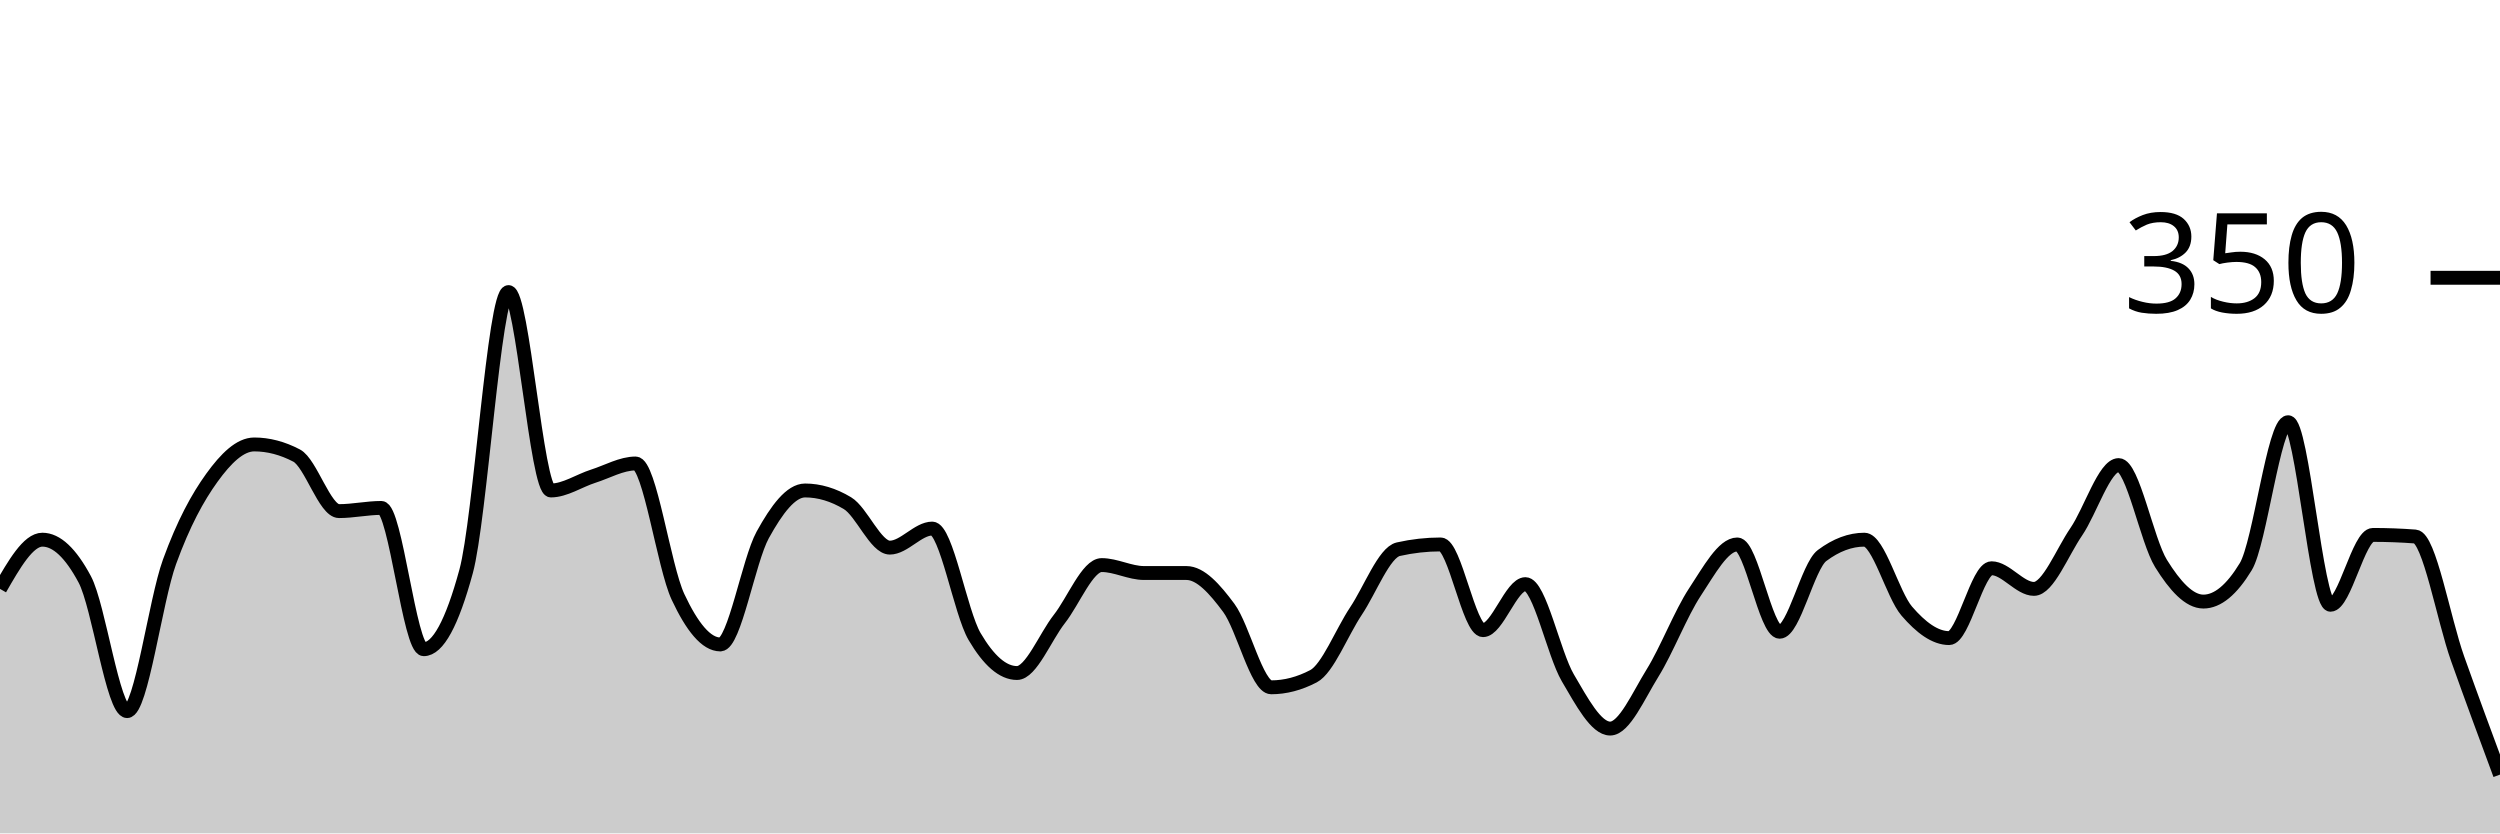
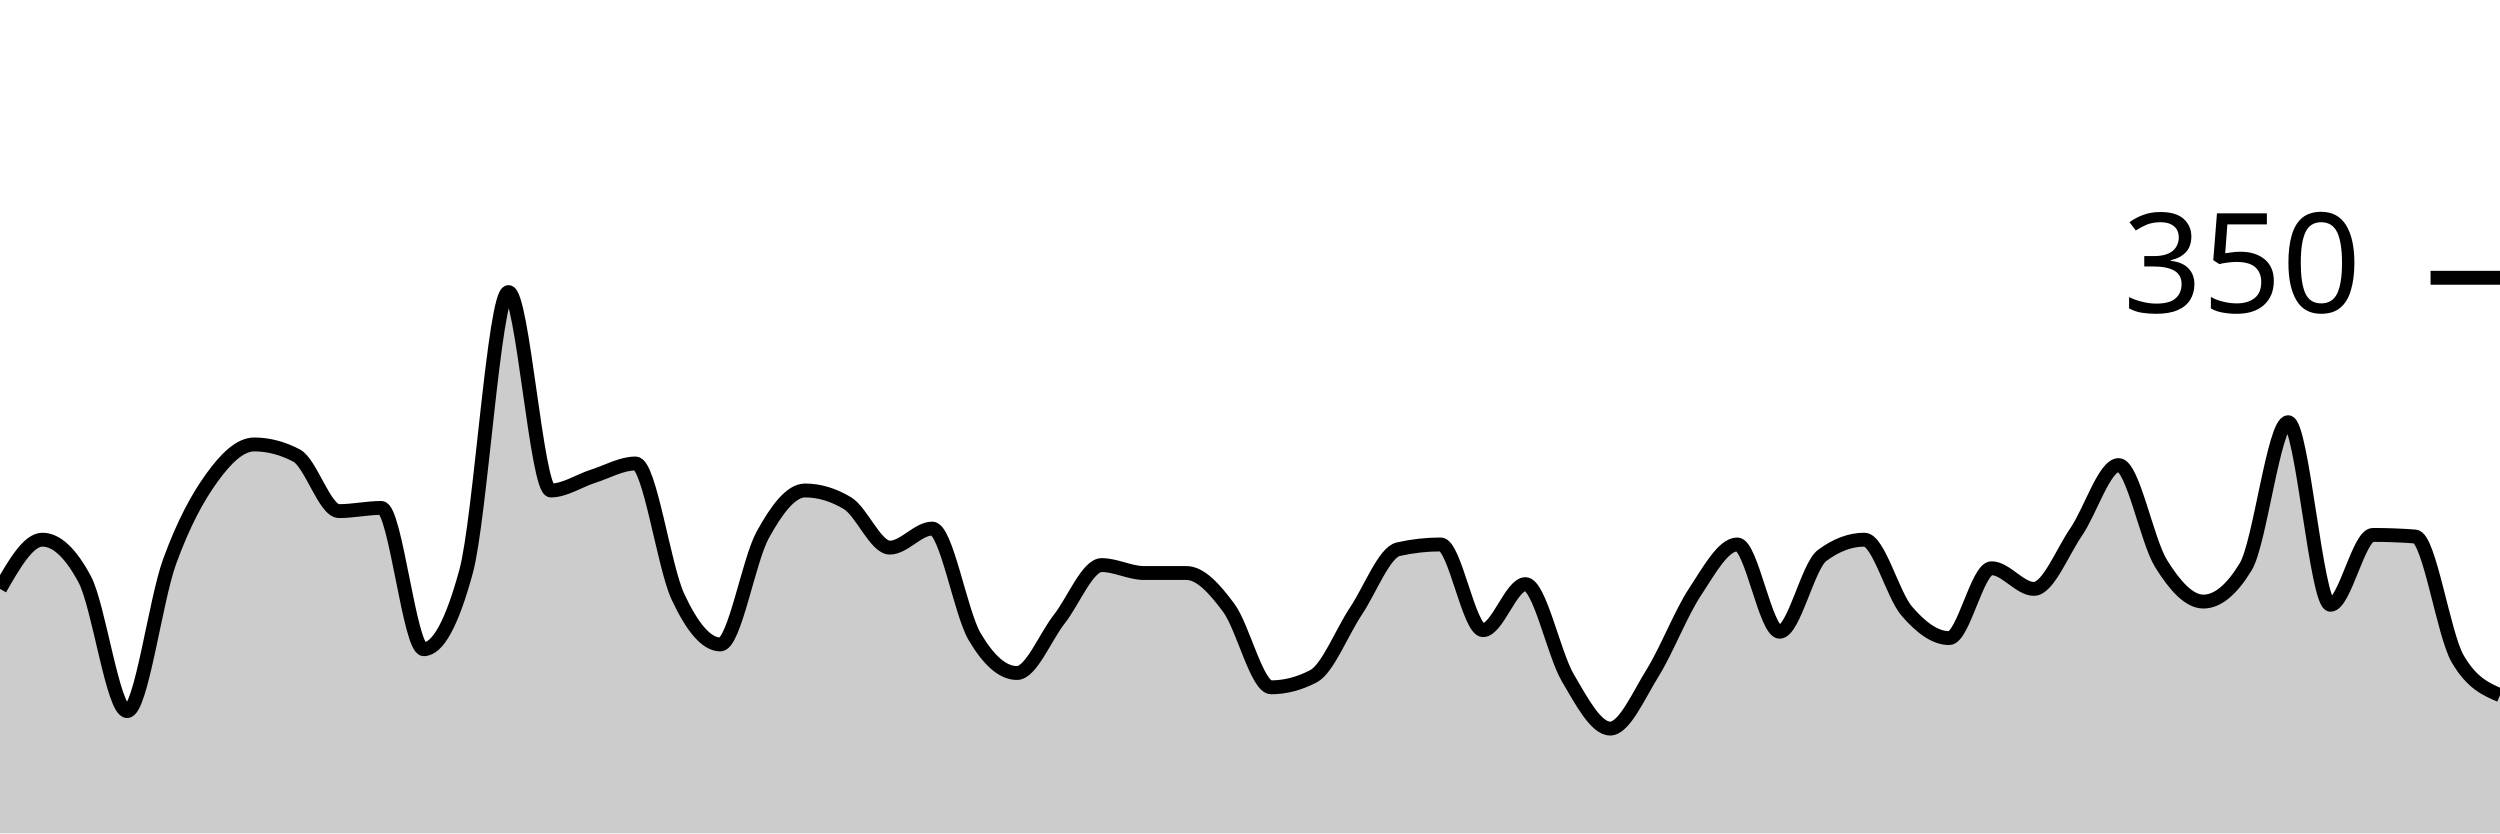
<svg xmlns="http://www.w3.org/2000/svg" viewBox="0 0 180 60">
  <g transform="translate(0,20)">
-     <path class="area" fill="rgba(0, 0, 0, 0.2)" d="M0,22.4C1.017,20.629,2.034,18.857,3.051,18.857C4.068,18.857,5.085,19.81,6.102,21.714C7.119,23.619,8.136,31.2,9.153,31.2C10.169,31.2,11.186,23.257,12.203,20.457C13.22,17.657,14.237,15.81,15.254,14.4C16.271,12.99,17.288,12,18.305,12C19.322,12,20.339,12.267,21.356,12.8C22.373,13.333,23.39,16.8,24.407,16.8C25.424,16.8,26.441,16.571,27.458,16.571C28.475,16.571,29.492,26.743,30.508,26.743C31.525,26.743,32.542,24.876,33.559,21.143C34.576,17.41,35.593,1.029,36.61,1.029C37.627,1.029,38.644,15.314,39.661,15.314C40.678,15.314,41.695,14.61,42.712,14.286C43.729,13.962,44.746,13.371,45.763,13.371C46.78,13.371,47.797,20.8,48.814,22.971C49.831,25.143,50.847,26.4,51.864,26.4C52.881,26.4,53.898,20.362,54.915,18.514C55.932,16.667,56.949,15.314,57.966,15.314C58.983,15.314,60,15.619,61.017,16.229C62.034,16.838,63.051,19.429,64.068,19.429C65.085,19.429,66.102,18.057,67.119,18.057C68.136,18.057,69.153,24.095,70.169,25.829C71.186,27.562,72.203,28.457,73.22,28.457C74.237,28.457,75.254,25.867,76.271,24.571C77.288,23.276,78.305,20.686,79.322,20.686C80.339,20.686,81.356,21.257,82.373,21.257C83.39,21.257,84.407,21.257,85.424,21.257C86.441,21.257,87.458,22.4,88.475,23.771C89.492,25.143,90.508,29.486,91.525,29.486C92.542,29.486,93.559,29.219,94.576,28.686C95.593,28.152,96.61,25.524,97.627,24C98.644,22.476,99.661,19.771,100.678,19.543C101.695,19.314,102.712,19.2,103.729,19.2C104.746,19.2,105.763,25.371,106.78,25.371C107.797,25.371,108.814,22.057,109.831,22.057C110.847,22.057,111.864,27.067,112.881,28.8C113.898,30.533,114.915,32.457,115.932,32.457C116.949,32.457,117.966,30.095,118.983,28.457C120,26.819,121.017,24.171,122.034,22.629C123.051,21.086,124.068,19.2,125.085,19.2C126.102,19.2,127.119,25.486,128.136,25.486C129.153,25.486,130.169,20.762,131.186,20C132.203,19.238,133.22,18.857,134.237,18.857C135.254,18.857,136.271,22.819,137.288,24C138.305,25.181,139.322,25.943,140.339,25.943C141.356,25.943,142.373,20.914,143.39,20.914C144.407,20.914,145.424,22.4,146.441,22.4C147.458,22.4,148.475,19.771,149.492,18.286C150.508,16.8,151.525,13.486,152.542,13.486C153.559,13.486,154.576,18.933,155.593,20.571C156.61,22.21,157.627,23.314,158.644,23.314C159.661,23.314,160.678,22.476,161.695,20.8C162.712,19.124,163.729,10.4,164.746,10.4C165.763,10.4,166.78,23.543,167.797,23.543C168.814,23.543,169.831,18.514,170.847,18.514C171.864,18.514,172.881,18.552,173.898,18.629C174.915,18.705,175.932,24.571,176.949,27.429C177.966,30.286,178.983,33.029,180,35.771L180,40C178.983,40,177.966,40,176.949,40C175.932,40,174.915,40,173.898,40C172.881,40,171.864,40,170.847,40C169.831,40,168.814,40,167.797,40C166.78,40,165.763,40,164.746,40C163.729,40,162.712,40,161.695,40C160.678,40,159.661,40,158.644,40C157.627,40,156.61,40,155.593,40C154.576,40,153.559,40,152.542,40C151.525,40,150.508,40,149.492,40C148.475,40,147.458,40,146.441,40C145.424,40,144.407,40,143.39,40C142.373,40,141.356,40,140.339,40C139.322,40,138.305,40,137.288,40C136.271,40,135.254,40,134.237,40C133.22,40,132.203,40,131.186,40C130.169,40,129.153,40,128.136,40C127.119,40,126.102,40,125.085,40C124.068,40,123.051,40,122.034,40C121.017,40,120,40,118.983,40C117.966,40,116.949,40,115.932,40C114.915,40,113.898,40,112.881,40C111.864,40,110.847,40,109.831,40C108.814,40,107.797,40,106.78,40C105.763,40,104.746,40,103.729,40C102.712,40,101.695,40,100.678,40C99.661,40,98.644,40,97.627,40C96.61,40,95.593,40,94.576,40C93.559,40,92.542,40,91.525,40C90.508,40,89.492,40,88.475,40C87.458,40,86.441,40,85.424,40C84.407,40,83.39,40,82.373,40C81.356,40,80.339,40,79.322,40C78.305,40,77.288,40,76.271,40C75.254,40,74.237,40,73.22,40C72.203,40,71.186,40,70.169,40C69.153,40,68.136,40,67.119,40C66.102,40,65.085,40,64.068,40C63.051,40,62.034,40,61.017,40C60,40,58.983,40,57.966,40C56.949,40,55.932,40,54.915,40C53.898,40,52.881,40,51.864,40C50.847,40,49.831,40,48.814,40C47.797,40,46.78,40,45.763,40C44.746,40,43.729,40,42.712,40C41.695,40,40.678,40,39.661,40C38.644,40,37.627,40,36.61,40C35.593,40,34.576,40,33.559,40C32.542,40,31.525,40,30.508,40C29.492,40,28.475,40,27.458,40C26.441,40,25.424,40,24.407,40C23.39,40,22.373,40,21.356,40C20.339,40,19.322,40,18.305,40C17.288,40,16.271,40,15.254,40C14.237,40,13.22,40,12.203,40C11.186,40,10.169,40,9.153,40C8.136,40,7.119,40,6.102,40C5.085,40,4.068,40,3.051,40C2.034,40,1.017,40,0,40Z" />
-     <path class="line" stroke="black" fill="none" d="M0,22.4C1.017,20.629,2.034,18.857,3.051,18.857C4.068,18.857,5.085,19.81,6.102,21.714C7.119,23.619,8.136,31.2,9.153,31.2C10.169,31.2,11.186,23.257,12.203,20.457C13.22,17.657,14.237,15.81,15.254,14.4C16.271,12.99,17.288,12,18.305,12C19.322,12,20.339,12.267,21.356,12.8C22.373,13.333,23.39,16.8,24.407,16.8C25.424,16.8,26.441,16.571,27.458,16.571C28.475,16.571,29.492,26.743,30.508,26.743C31.525,26.743,32.542,24.876,33.559,21.143C34.576,17.41,35.593,1.029,36.61,1.029C37.627,1.029,38.644,15.314,39.661,15.314C40.678,15.314,41.695,14.61,42.712,14.286C43.729,13.962,44.746,13.371,45.763,13.371C46.78,13.371,47.797,20.8,48.814,22.971C49.831,25.143,50.847,26.4,51.864,26.4C52.881,26.4,53.898,20.362,54.915,18.514C55.932,16.667,56.949,15.314,57.966,15.314C58.983,15.314,60,15.619,61.017,16.229C62.034,16.838,63.051,19.429,64.068,19.429C65.085,19.429,66.102,18.057,67.119,18.057C68.136,18.057,69.153,24.095,70.169,25.829C71.186,27.562,72.203,28.457,73.22,28.457C74.237,28.457,75.254,25.867,76.271,24.571C77.288,23.276,78.305,20.686,79.322,20.686C80.339,20.686,81.356,21.257,82.373,21.257C83.39,21.257,84.407,21.257,85.424,21.257C86.441,21.257,87.458,22.4,88.475,23.771C89.492,25.143,90.508,29.486,91.525,29.486C92.542,29.486,93.559,29.219,94.576,28.686C95.593,28.152,96.61,25.524,97.627,24C98.644,22.476,99.661,19.771,100.678,19.543C101.695,19.314,102.712,19.2,103.729,19.2C104.746,19.2,105.763,25.371,106.78,25.371C107.797,25.371,108.814,22.057,109.831,22.057C110.847,22.057,111.864,27.067,112.881,28.8C113.898,30.533,114.915,32.457,115.932,32.457C116.949,32.457,117.966,30.095,118.983,28.457C120,26.819,121.017,24.171,122.034,22.629C123.051,21.086,124.068,19.2,125.085,19.2C126.102,19.2,127.119,25.486,128.136,25.486C129.153,25.486,130.169,20.762,131.186,20C132.203,19.238,133.22,18.857,134.237,18.857C135.254,18.857,136.271,22.819,137.288,24C138.305,25.181,139.322,25.943,140.339,25.943C141.356,25.943,142.373,20.914,143.39,20.914C144.407,20.914,145.424,22.4,146.441,22.4C147.458,22.4,148.475,19.771,149.492,18.286C150.508,16.8,151.525,13.486,152.542,13.486C153.559,13.486,154.576,18.933,155.593,20.571C156.61,22.21,157.627,23.314,158.644,23.314C159.661,23.314,160.678,22.476,161.695,20.8C162.712,19.124,163.729,10.4,164.746,10.4C165.763,10.4,166.78,23.543,167.797,23.543C168.814,23.543,169.831,18.514,170.847,18.514C171.864,18.514,172.881,18.552,173.898,18.629C174.915,18.705,175.932,24.571,176.949,27.429C177.966,30.286,178.983,33.029,180,35.771" />
+     <path class="area" fill="rgba(0, 0, 0, 0.2)" d="M0,22.4C1.017,20.629,2.034,18.857,3.051,18.857C4.068,18.857,5.085,19.81,6.102,21.714C7.119,23.619,8.136,31.2,9.153,31.2C10.169,31.2,11.186,23.257,12.203,20.457C13.22,17.657,14.237,15.81,15.254,14.4C16.271,12.99,17.288,12,18.305,12C19.322,12,20.339,12.267,21.356,12.8C22.373,13.333,23.39,16.8,24.407,16.8C25.424,16.8,26.441,16.571,27.458,16.571C28.475,16.571,29.492,26.743,30.508,26.743C31.525,26.743,32.542,24.876,33.559,21.143C34.576,17.41,35.593,1.029,36.61,1.029C37.627,1.029,38.644,15.314,39.661,15.314C40.678,15.314,41.695,14.61,42.712,14.286C43.729,13.962,44.746,13.371,45.763,13.371C46.78,13.371,47.797,20.8,48.814,22.971C49.831,25.143,50.847,26.4,51.864,26.4C52.881,26.4,53.898,20.362,54.915,18.514C55.932,16.667,56.949,15.314,57.966,15.314C58.983,15.314,60,15.619,61.017,16.229C62.034,16.838,63.051,19.429,64.068,19.429C65.085,19.429,66.102,18.057,67.119,18.057C68.136,18.057,69.153,24.095,70.169,25.829C71.186,27.562,72.203,28.457,73.22,28.457C74.237,28.457,75.254,25.867,76.271,24.571C77.288,23.276,78.305,20.686,79.322,20.686C80.339,20.686,81.356,21.257,82.373,21.257C83.39,21.257,84.407,21.257,85.424,21.257C86.441,21.257,87.458,22.4,88.475,23.771C89.492,25.143,90.508,29.486,91.525,29.486C92.542,29.486,93.559,29.219,94.576,28.686C95.593,28.152,96.61,25.524,97.627,24C98.644,22.476,99.661,19.771,100.678,19.543C101.695,19.314,102.712,19.2,103.729,19.2C104.746,19.2,105.763,25.371,106.78,25.371C107.797,25.371,108.814,22.057,109.831,22.057C110.847,22.057,111.864,27.067,112.881,28.8C113.898,30.533,114.915,32.457,115.932,32.457C116.949,32.457,117.966,30.095,118.983,28.457C120,26.819,121.017,24.171,122.034,22.629C123.051,21.086,124.068,19.2,125.085,19.2C126.102,19.2,127.119,25.486,128.136,25.486C129.153,25.486,130.169,20.762,131.186,20C132.203,19.238,133.22,18.857,134.237,18.857C135.254,18.857,136.271,22.819,137.288,24C138.305,25.181,139.322,25.943,140.339,25.943C141.356,25.943,142.373,20.914,143.39,20.914C144.407,20.914,145.424,22.4,146.441,22.4C147.458,22.4,148.475,19.771,149.492,18.286C150.508,16.8,151.525,13.486,152.542,13.486C153.559,13.486,154.576,18.933,155.593,20.571C156.61,22.21,157.627,23.314,158.644,23.314C159.661,23.314,160.678,22.476,161.695,20.8C162.712,19.124,163.729,10.4,164.746,10.4C165.763,10.4,166.78,23.543,167.797,23.543C168.814,23.543,169.831,18.514,170.847,18.514C171.864,18.514,172.881,18.552,173.898,18.629C174.915,18.705,175.932,25.676,176.949,27.429C177.966,29.181,178.983,29.619,180,30.057L180,40C178.983,40,177.966,40,176.949,40C175.932,40,174.915,40,173.898,40C172.881,40,171.864,40,170.847,40C169.831,40,168.814,40,167.797,40C166.78,40,165.763,40,164.746,40C163.729,40,162.712,40,161.695,40C160.678,40,159.661,40,158.644,40C157.627,40,156.61,40,155.593,40C154.576,40,153.559,40,152.542,40C151.525,40,150.508,40,149.492,40C148.475,40,147.458,40,146.441,40C145.424,40,144.407,40,143.39,40C142.373,40,141.356,40,140.339,40C139.322,40,138.305,40,137.288,40C136.271,40,135.254,40,134.237,40C133.22,40,132.203,40,131.186,40C130.169,40,129.153,40,128.136,40C127.119,40,126.102,40,125.085,40C124.068,40,123.051,40,122.034,40C121.017,40,120,40,118.983,40C117.966,40,116.949,40,115.932,40C114.915,40,113.898,40,112.881,40C111.864,40,110.847,40,109.831,40C108.814,40,107.797,40,106.78,40C105.763,40,104.746,40,103.729,40C102.712,40,101.695,40,100.678,40C99.661,40,98.644,40,97.627,40C96.61,40,95.593,40,94.576,40C93.559,40,92.542,40,91.525,40C90.508,40,89.492,40,88.475,40C87.458,40,86.441,40,85.424,40C84.407,40,83.39,40,82.373,40C81.356,40,80.339,40,79.322,40C78.305,40,77.288,40,76.271,40C75.254,40,74.237,40,73.22,40C72.203,40,71.186,40,70.169,40C69.153,40,68.136,40,67.119,40C66.102,40,65.085,40,64.068,40C63.051,40,62.034,40,61.017,40C60,40,58.983,40,57.966,40C56.949,40,55.932,40,54.915,40C53.898,40,52.881,40,51.864,40C50.847,40,49.831,40,48.814,40C47.797,40,46.78,40,45.763,40C44.746,40,43.729,40,42.712,40C41.695,40,40.678,40,39.661,40C38.644,40,37.627,40,36.61,40C35.593,40,34.576,40,33.559,40C32.542,40,31.525,40,30.508,40C29.492,40,28.475,40,27.458,40C26.441,40,25.424,40,24.407,40C23.39,40,22.373,40,21.356,40C20.339,40,19.322,40,18.305,40C17.288,40,16.271,40,15.254,40C14.237,40,13.22,40,12.203,40C11.186,40,10.169,40,9.153,40C8.136,40,7.119,40,6.102,40C5.085,40,4.068,40,3.051,40C2.034,40,1.017,40,0,40Z" />
+     <path class="line" stroke="black" fill="none" d="M0,22.4C1.017,20.629,2.034,18.857,3.051,18.857C4.068,18.857,5.085,19.81,6.102,21.714C7.119,23.619,8.136,31.2,9.153,31.2C10.169,31.2,11.186,23.257,12.203,20.457C13.22,17.657,14.237,15.81,15.254,14.4C16.271,12.99,17.288,12,18.305,12C19.322,12,20.339,12.267,21.356,12.8C22.373,13.333,23.39,16.8,24.407,16.8C25.424,16.8,26.441,16.571,27.458,16.571C28.475,16.571,29.492,26.743,30.508,26.743C31.525,26.743,32.542,24.876,33.559,21.143C34.576,17.41,35.593,1.029,36.61,1.029C37.627,1.029,38.644,15.314,39.661,15.314C40.678,15.314,41.695,14.61,42.712,14.286C43.729,13.962,44.746,13.371,45.763,13.371C46.78,13.371,47.797,20.8,48.814,22.971C49.831,25.143,50.847,26.4,51.864,26.4C52.881,26.4,53.898,20.362,54.915,18.514C55.932,16.667,56.949,15.314,57.966,15.314C58.983,15.314,60,15.619,61.017,16.229C62.034,16.838,63.051,19.429,64.068,19.429C65.085,19.429,66.102,18.057,67.119,18.057C68.136,18.057,69.153,24.095,70.169,25.829C71.186,27.562,72.203,28.457,73.22,28.457C74.237,28.457,75.254,25.867,76.271,24.571C77.288,23.276,78.305,20.686,79.322,20.686C80.339,20.686,81.356,21.257,82.373,21.257C83.39,21.257,84.407,21.257,85.424,21.257C86.441,21.257,87.458,22.4,88.475,23.771C89.492,25.143,90.508,29.486,91.525,29.486C92.542,29.486,93.559,29.219,94.576,28.686C95.593,28.152,96.61,25.524,97.627,24C98.644,22.476,99.661,19.771,100.678,19.543C101.695,19.314,102.712,19.2,103.729,19.2C104.746,19.2,105.763,25.371,106.78,25.371C107.797,25.371,108.814,22.057,109.831,22.057C110.847,22.057,111.864,27.067,112.881,28.8C113.898,30.533,114.915,32.457,115.932,32.457C116.949,32.457,117.966,30.095,118.983,28.457C120,26.819,121.017,24.171,122.034,22.629C123.051,21.086,124.068,19.2,125.085,19.2C126.102,19.2,127.119,25.486,128.136,25.486C129.153,25.486,130.169,20.762,131.186,20C132.203,19.238,133.22,18.857,134.237,18.857C135.254,18.857,136.271,22.819,137.288,24C138.305,25.181,139.322,25.943,140.339,25.943C141.356,25.943,142.373,20.914,143.39,20.914C144.407,20.914,145.424,22.4,146.441,22.4C147.458,22.4,148.475,19.771,149.492,18.286C150.508,16.8,151.525,13.486,152.542,13.486C153.559,13.486,154.576,18.933,155.593,20.571C156.61,22.21,157.627,23.314,158.644,23.314C159.661,23.314,160.678,22.476,161.695,20.8C162.712,19.124,163.729,10.4,164.746,10.4C165.763,10.4,166.78,23.543,167.797,23.543C168.814,23.543,169.831,18.514,170.847,18.514C171.864,18.514,172.881,18.552,173.898,18.629C174.915,18.705,175.932,25.676,176.949,27.429C177.966,29.181,178.983,29.619,180,30.057" />
    <path class="axis-ceiling" stroke-width="1" stroke="black" fill="none" d="M175,0L180,0" />
    <text class="axis-ceiling-label" font-family="sans-serif" text-anchor="end" font-size="10px" x="170" y="2.5">350</text>
  </g>
</svg>
